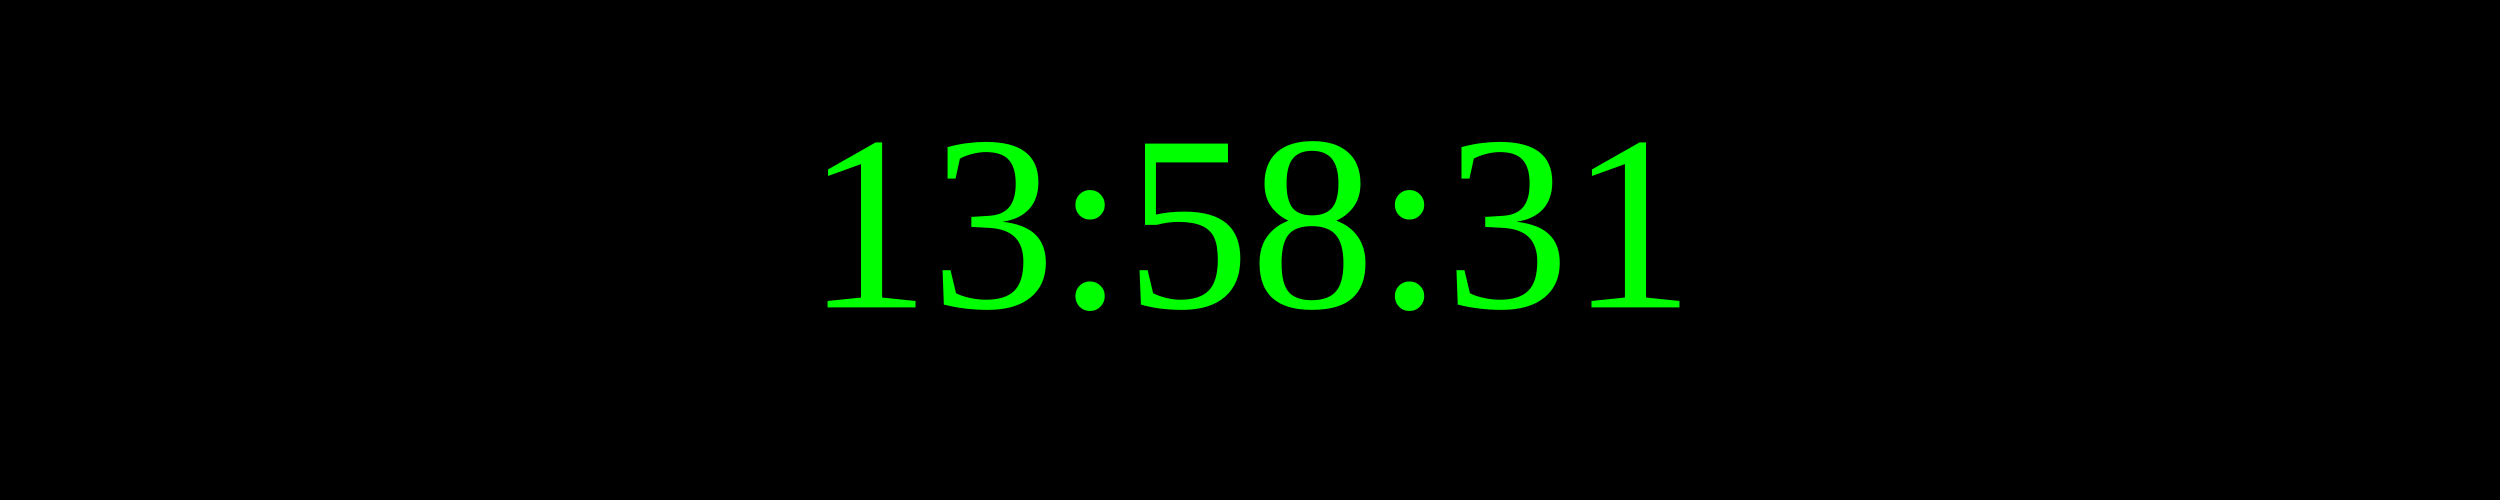
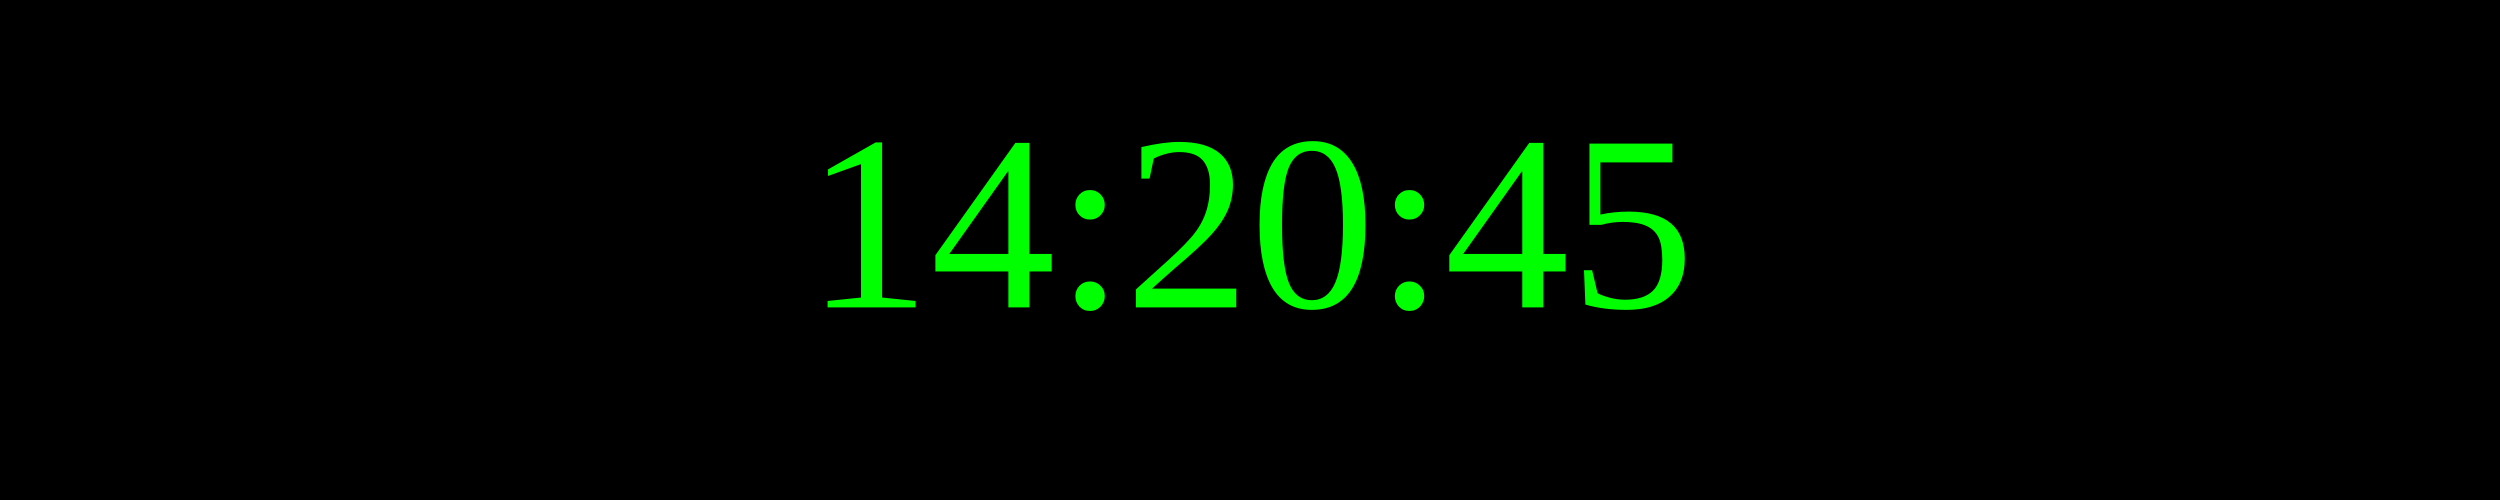
<svg xmlns="http://www.w3.org/2000/svg" width="250" height="50">
  <rect width="100%" height="100%" fill="black" />
  <text x="50%" y="50%" font-size="25" fill="lime" text-anchor="middle" dominant-baseline="middle">
- 13:58:31
+ 14:20:45
</text>
</svg>
